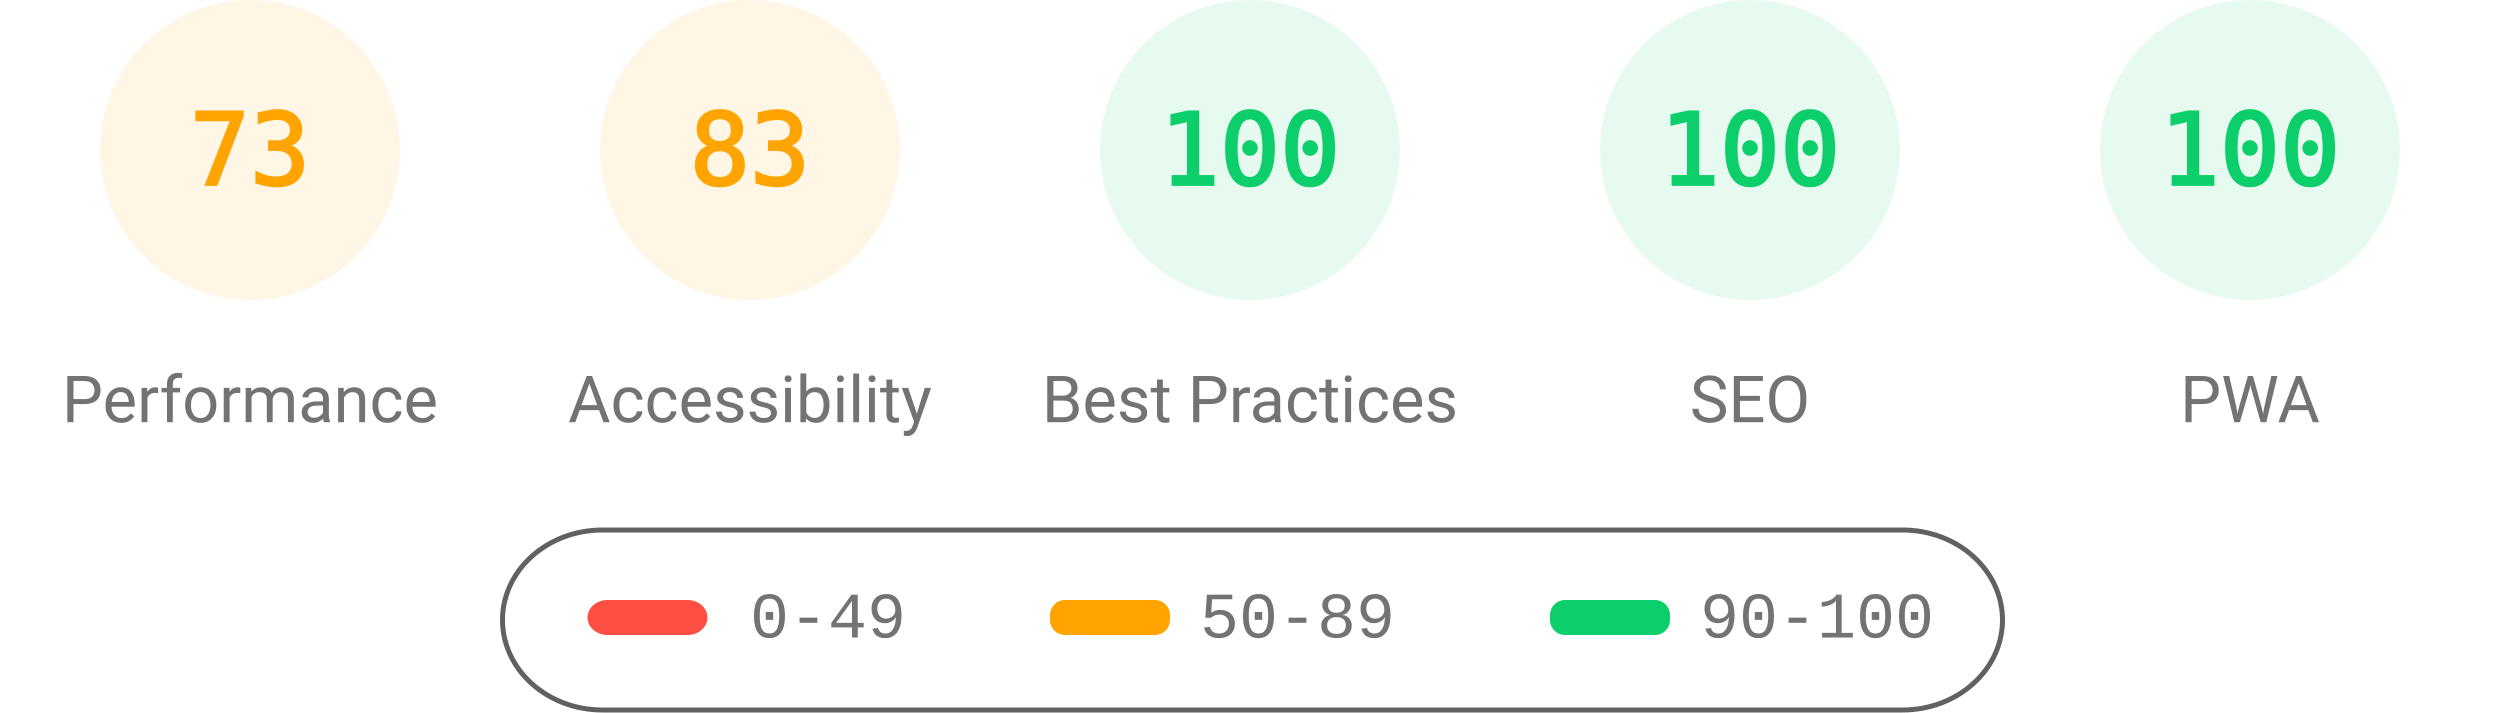
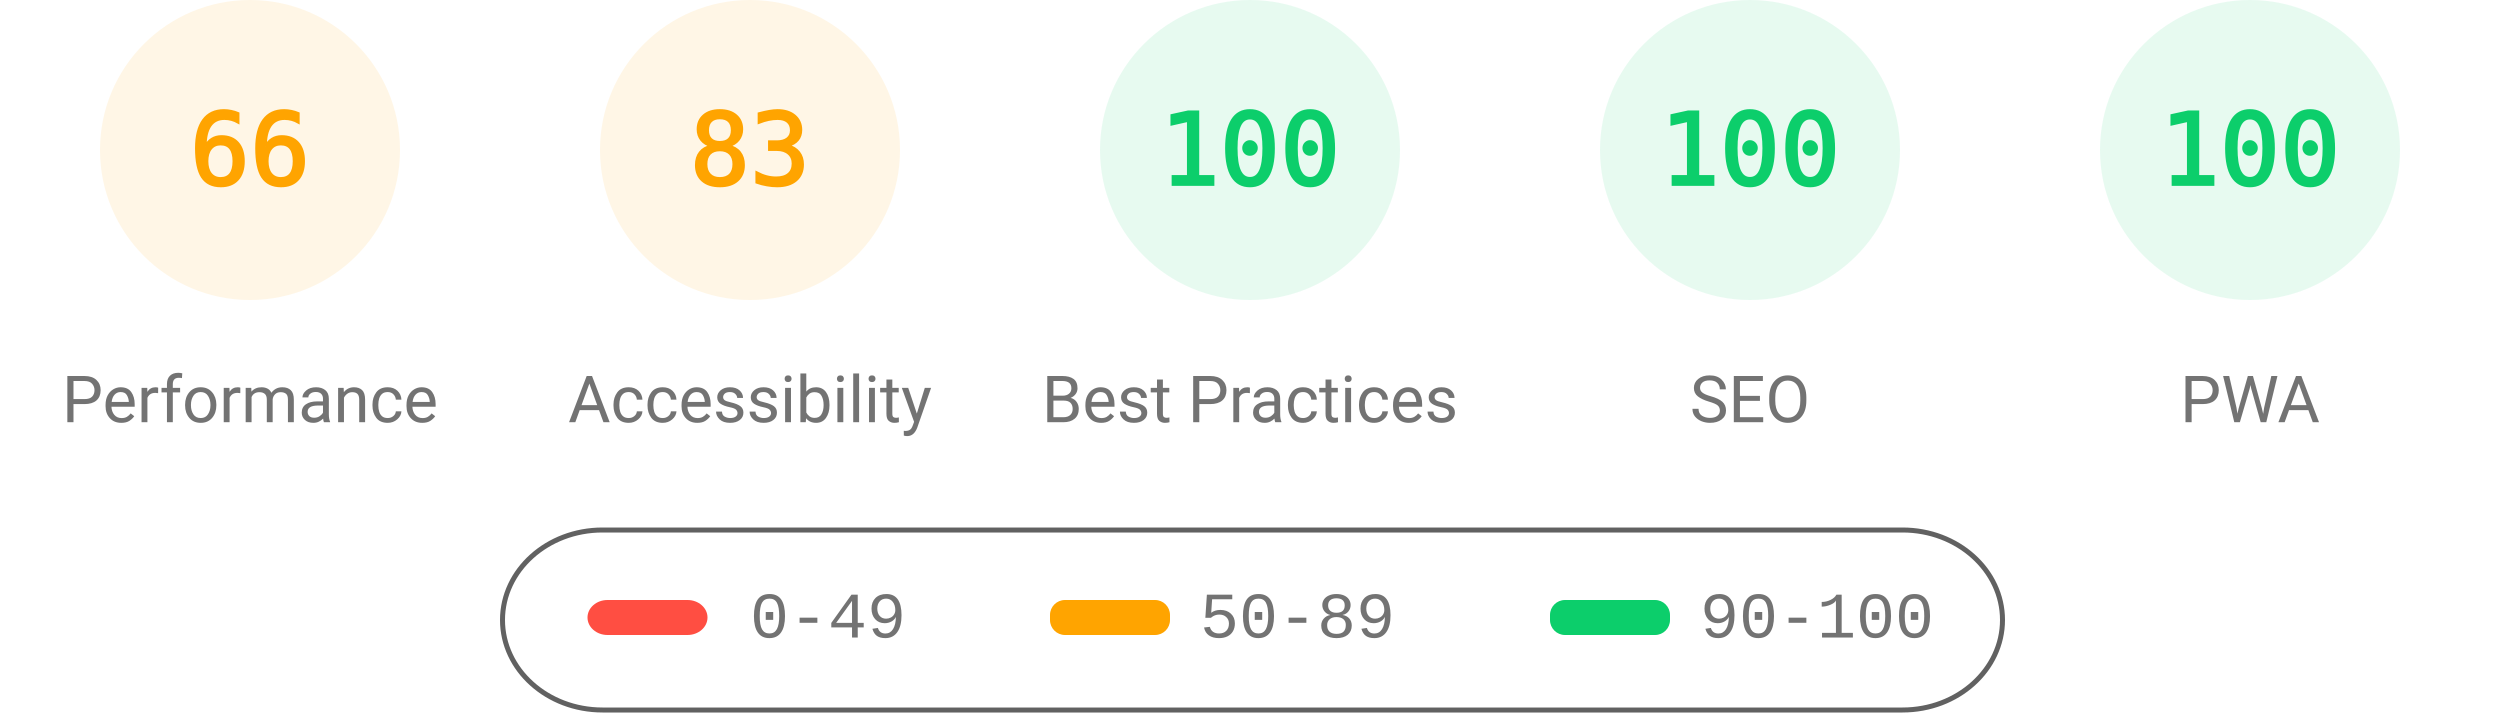
<svg xmlns="http://www.w3.org/2000/svg" fill="none" width="1000" height="285">
  <style>.gauge-base{opacity:.1}.gauge-arc{fill:none;animation-delay:250ms;stroke-linecap:round;transform:rotate(-90deg);transform-origin:100px 60px;animation:load-gauge 1s ease forwards}.guage-text{font-size:40px;font-family:monospace;text-align:center}.guage-red{color:#ff4e42;fill:#ff4e42;stroke:#ff4e42}.guage-orange{color:#ffa400;fill:#ffa400;stroke:#ffa400}.guage-green{color:#0cce6b;fill:#0cce6b;stroke:#0cce6b}.guage-undefined{color:#5c5c5c;fill:#5c5c5c;stroke:#5c5c5c}.guage-title{color:#737373;fill:#737373;stroke:none;font-size:26px;line-height:26px;font-family:Roboto,Halvetica,Arial,sans-serif}@keyframes load-gauge{from{stroke-dasharray:0 352.858}}</style>
  <svg class="guage-div guage-perf guage-orange" viewBox="0 0 200 200" width="200" height="200">
    <circle class="gauge-base" r="56" cx="100" cy="60" stroke-width="8" />
-     <circle class="gauge-arc guage-arc-1" r="56" cx="100" cy="60" stroke-width="8" style="stroke-dasharray:256.856,351.858" />
-     <text class="guage-text" x="100" y="60" alignment-baseline="central" dominant-baseline="central" text-anchor="middle">73</text>
+     <circle class="gauge-arc guage-arc-1" r="56" cx="100" cy="60" stroke-width="8" style="stroke-dasharray:232.226,351.858" />
+     <text class="guage-text" x="100" y="60" alignment-baseline="central" dominant-baseline="central" text-anchor="middle">66</text>
    <text class="guage-title" x="100" y="160" alignment-baseline="central" dominant-baseline="central" text-anchor="middle">Performance</text>
  </svg>
  <svg class="guage-div guage-acc guage-orange" viewBox="0 0 200 200" width="200" height="200" x="200">
    <circle class="gauge-base" r="56" cx="100" cy="60" stroke-width="8" />
    <circle class="gauge-arc guage-arc-2" r="56" cx="100" cy="60" stroke-width="8" style="stroke-dasharray:292.042,351.858" />
    <text class="guage-text" x="100" y="60" alignment-baseline="central" dominant-baseline="central" text-anchor="middle">83</text>
    <text class="guage-title" x="100" y="160" alignment-baseline="central" dominant-baseline="central" text-anchor="middle">Accessibility</text>
  </svg>
  <svg class="guage-div guage-best guage-green" viewBox="0 0 200 200" width="200" height="200" x="400">
    <circle class="gauge-base" r="56" cx="100" cy="60" stroke-width="8" />
    <circle class="gauge-arc guage-arc-3" r="56" cx="100" cy="60" stroke-width="8" style="stroke-dasharray:351.858,351.858" />
    <text class="guage-text" x="100" y="60" alignment-baseline="central" dominant-baseline="central" text-anchor="middle">100</text>
    <text class="guage-title" x="100" y="160" alignment-baseline="central" dominant-baseline="central" text-anchor="middle">Best Practices</text>
  </svg>
  <svg class="guage-div guage-seo guage-green" viewBox="0 0 200 200" width="200" height="200" x="600">
    <circle class="gauge-base" r="56" cx="100" cy="60" stroke-width="8" />
    <circle class="gauge-arc guage-arc-4" r="56" cx="100" cy="60" stroke-width="8" style="stroke-dasharray:351.858,351.858" />
    <text class="guage-text" x="100" y="60" alignment-baseline="central" dominant-baseline="central" text-anchor="middle">100</text>
    <text class="guage-title" x="100" y="160" alignment-baseline="central" dominant-baseline="central" text-anchor="middle">SEO</text>
  </svg>
  <svg class="guage-div guage-pwa guage-green" viewBox="0 0 200 200" width="200" height="200" x="800">
    <circle class="gauge-base" r="56" cx="100" cy="60" stroke-width="8" />
    <circle class="gauge-arc guage-arc-4" r="56" cx="100" cy="60" stroke-width="8" style="stroke-dasharray:351.858,351.858" />
    <text class="guage-text" x="100" y="60" alignment-baseline="central" dominant-baseline="central" text-anchor="middle">100</text>
    <text class="guage-title" x="100" y="160" alignment-baseline="central" dominant-baseline="central" text-anchor="middle">PWA</text>
  </svg>
  <svg width="604" height="76" x="200" y="210">
    <path fill="none" id="canvas_background" d="M-1-1h604v80H-1z" />
    <rect fill-opacity="0" stroke="#616161" stroke-width="2" rx="40" id="svg_2" height="72" width="600" y="2" x="1" fill="#000" />
    <rect stroke="#000" rx="8" id="svg_3" height="14" width="48" y="30" x="35" stroke-opacity="null" stroke-width="0" fill="#ff4e42" />
    <rect stroke="#000" rx="6" id="svg_4" height="14" width="48" y="30" x="220" stroke-opacity="null" stroke-width="0" fill="#ffa400" />
    <rect stroke="#000" rx="6" id="svg_5" height="14" width="48" y="30" x="420" stroke-opacity="null" stroke-width="0" fill="#0cce6b" />
    <text xml:space="preserve" text-anchor="start" font-family="'Courier New', Courier, monospace" font-size="26" id="svg_6" y="45" x="100" stroke-opacity="null" stroke-width="0" stroke="#000" fill="#737373">0-49</text>
    <text xml:space="preserve" text-anchor="start" font-family="'Courier New', Courier, monospace" font-size="26" id="svg_7" y="45" x="280" stroke-opacity="null" stroke-width="0" stroke="#000" fill="#737373">50-89</text>
    <text xml:space="preserve" text-anchor="start" font-family="'Courier New', Courier, monospace" font-size="26" id="svg_8" y="45" x="480" stroke-opacity="null" stroke-width="0" stroke="#000" fill="#737373">90-100</text>
  </svg>
</svg>
